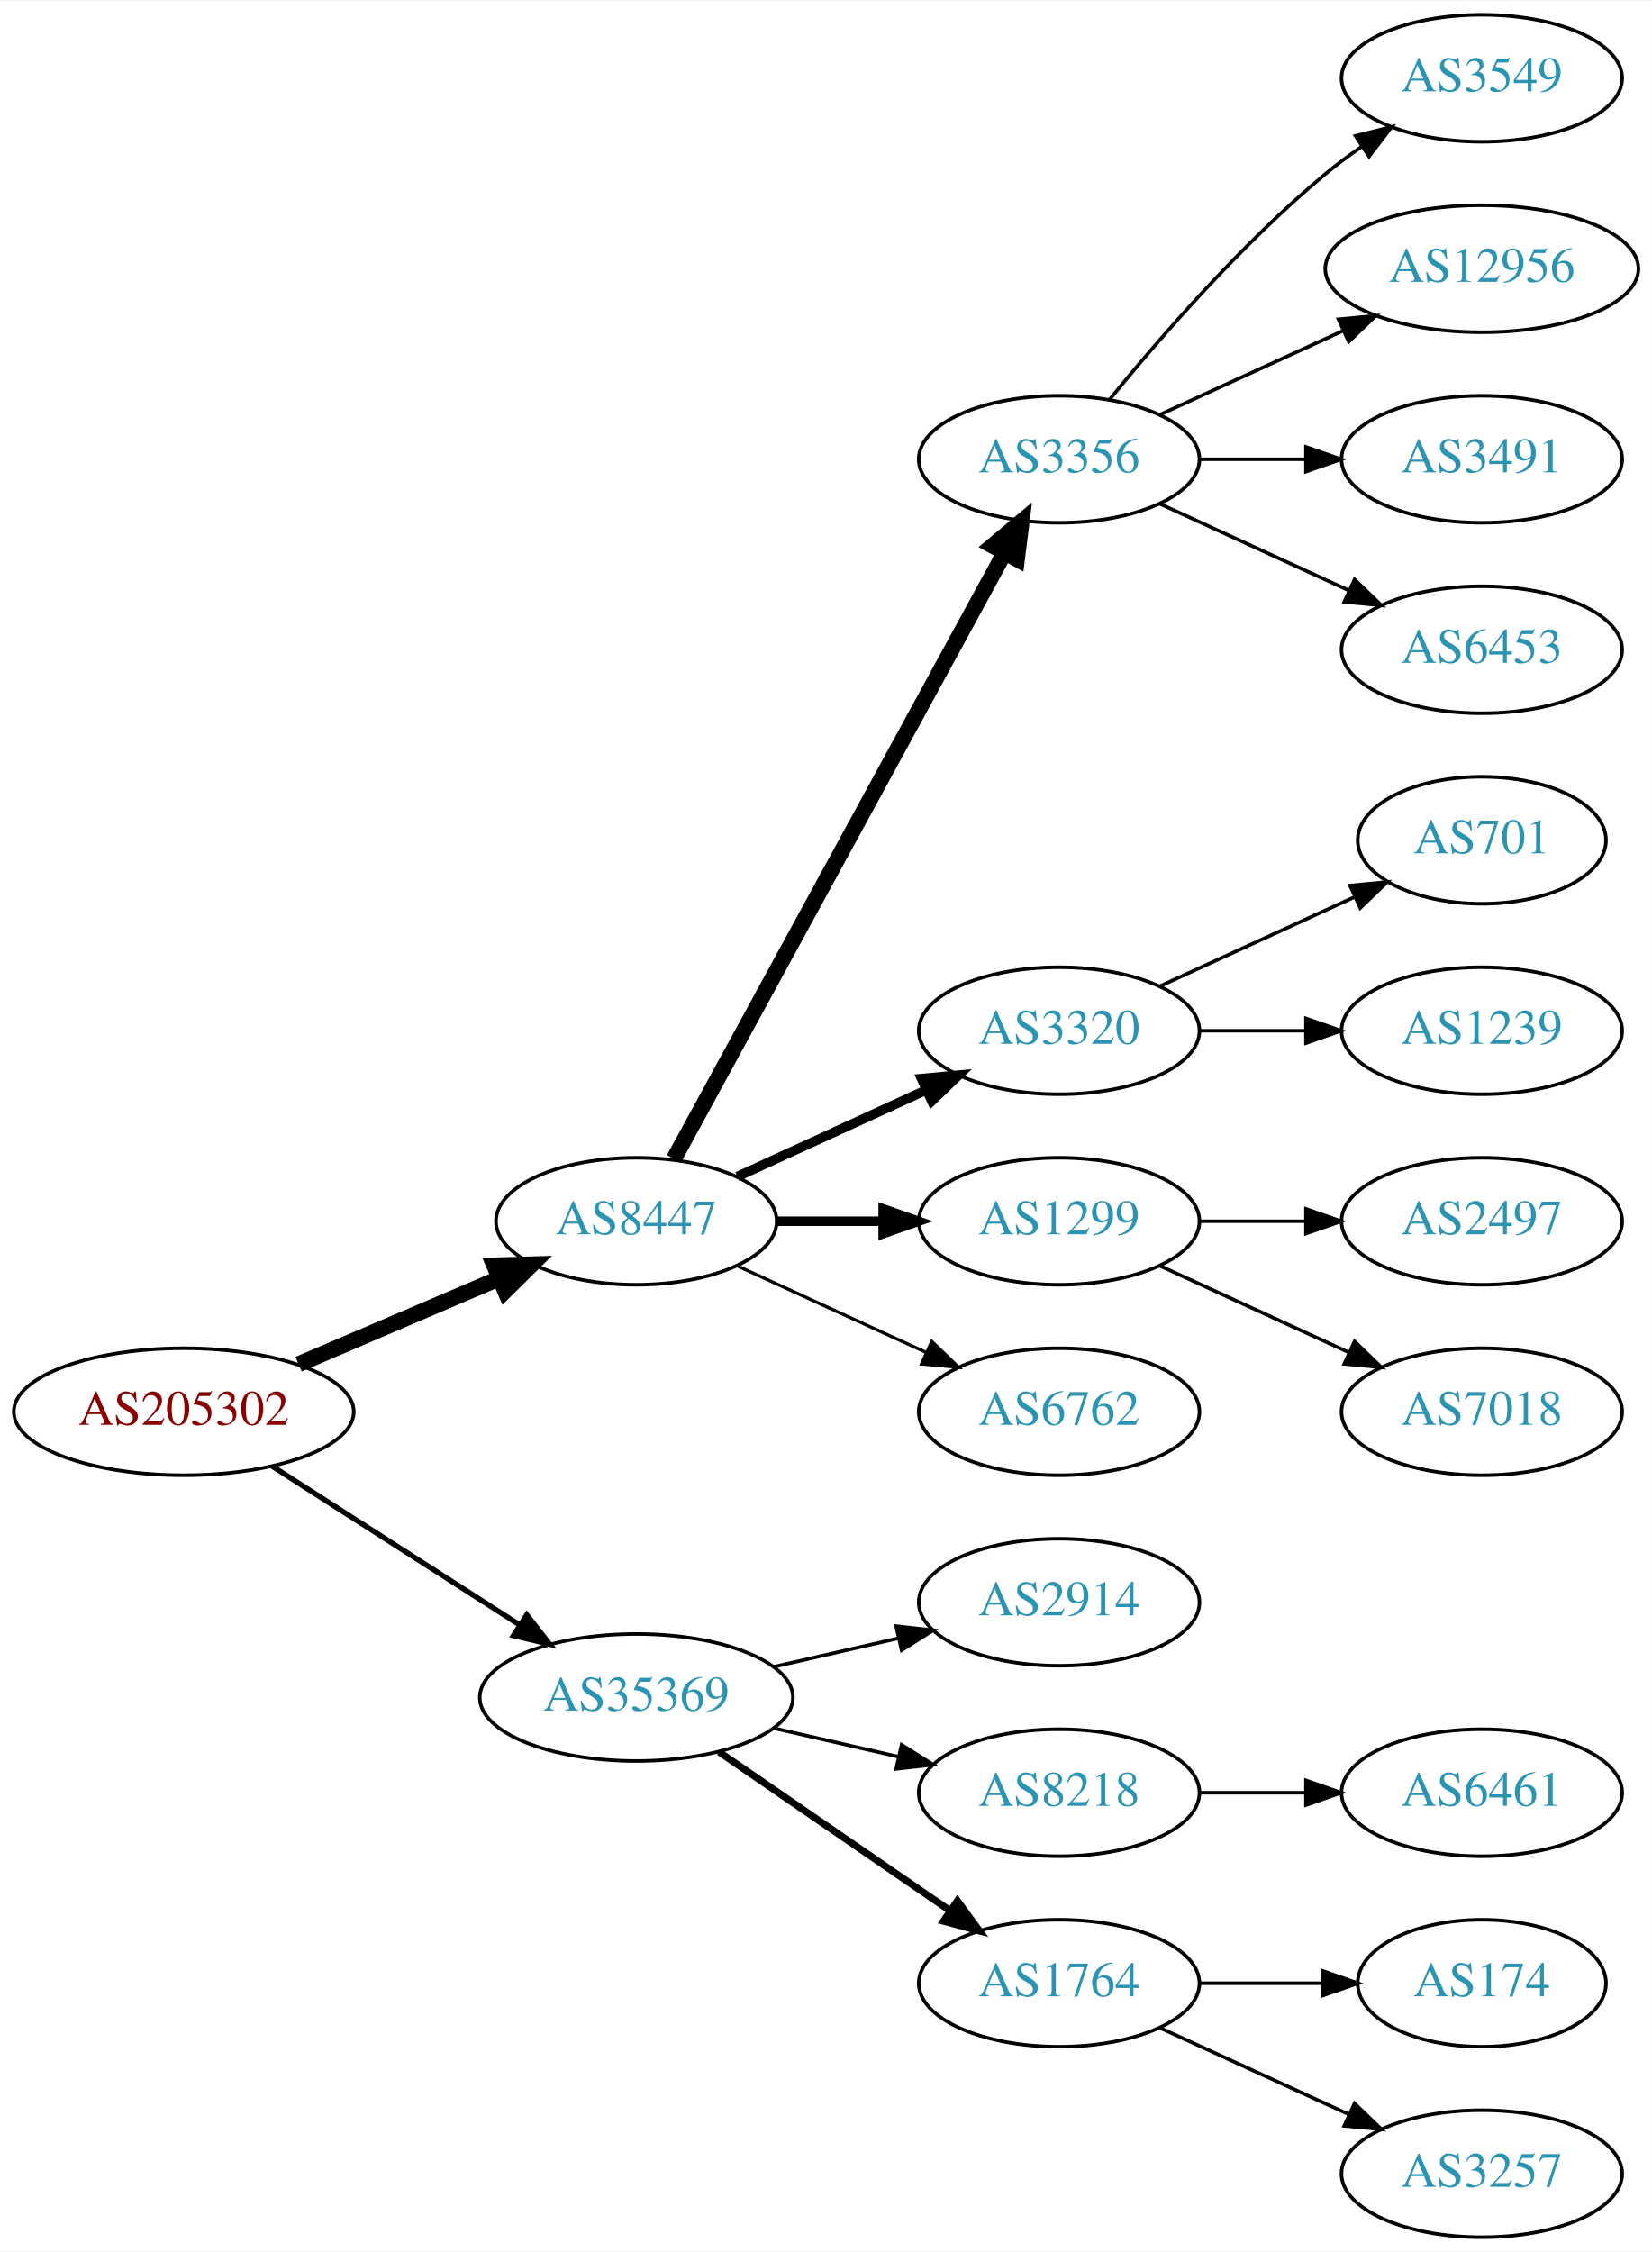
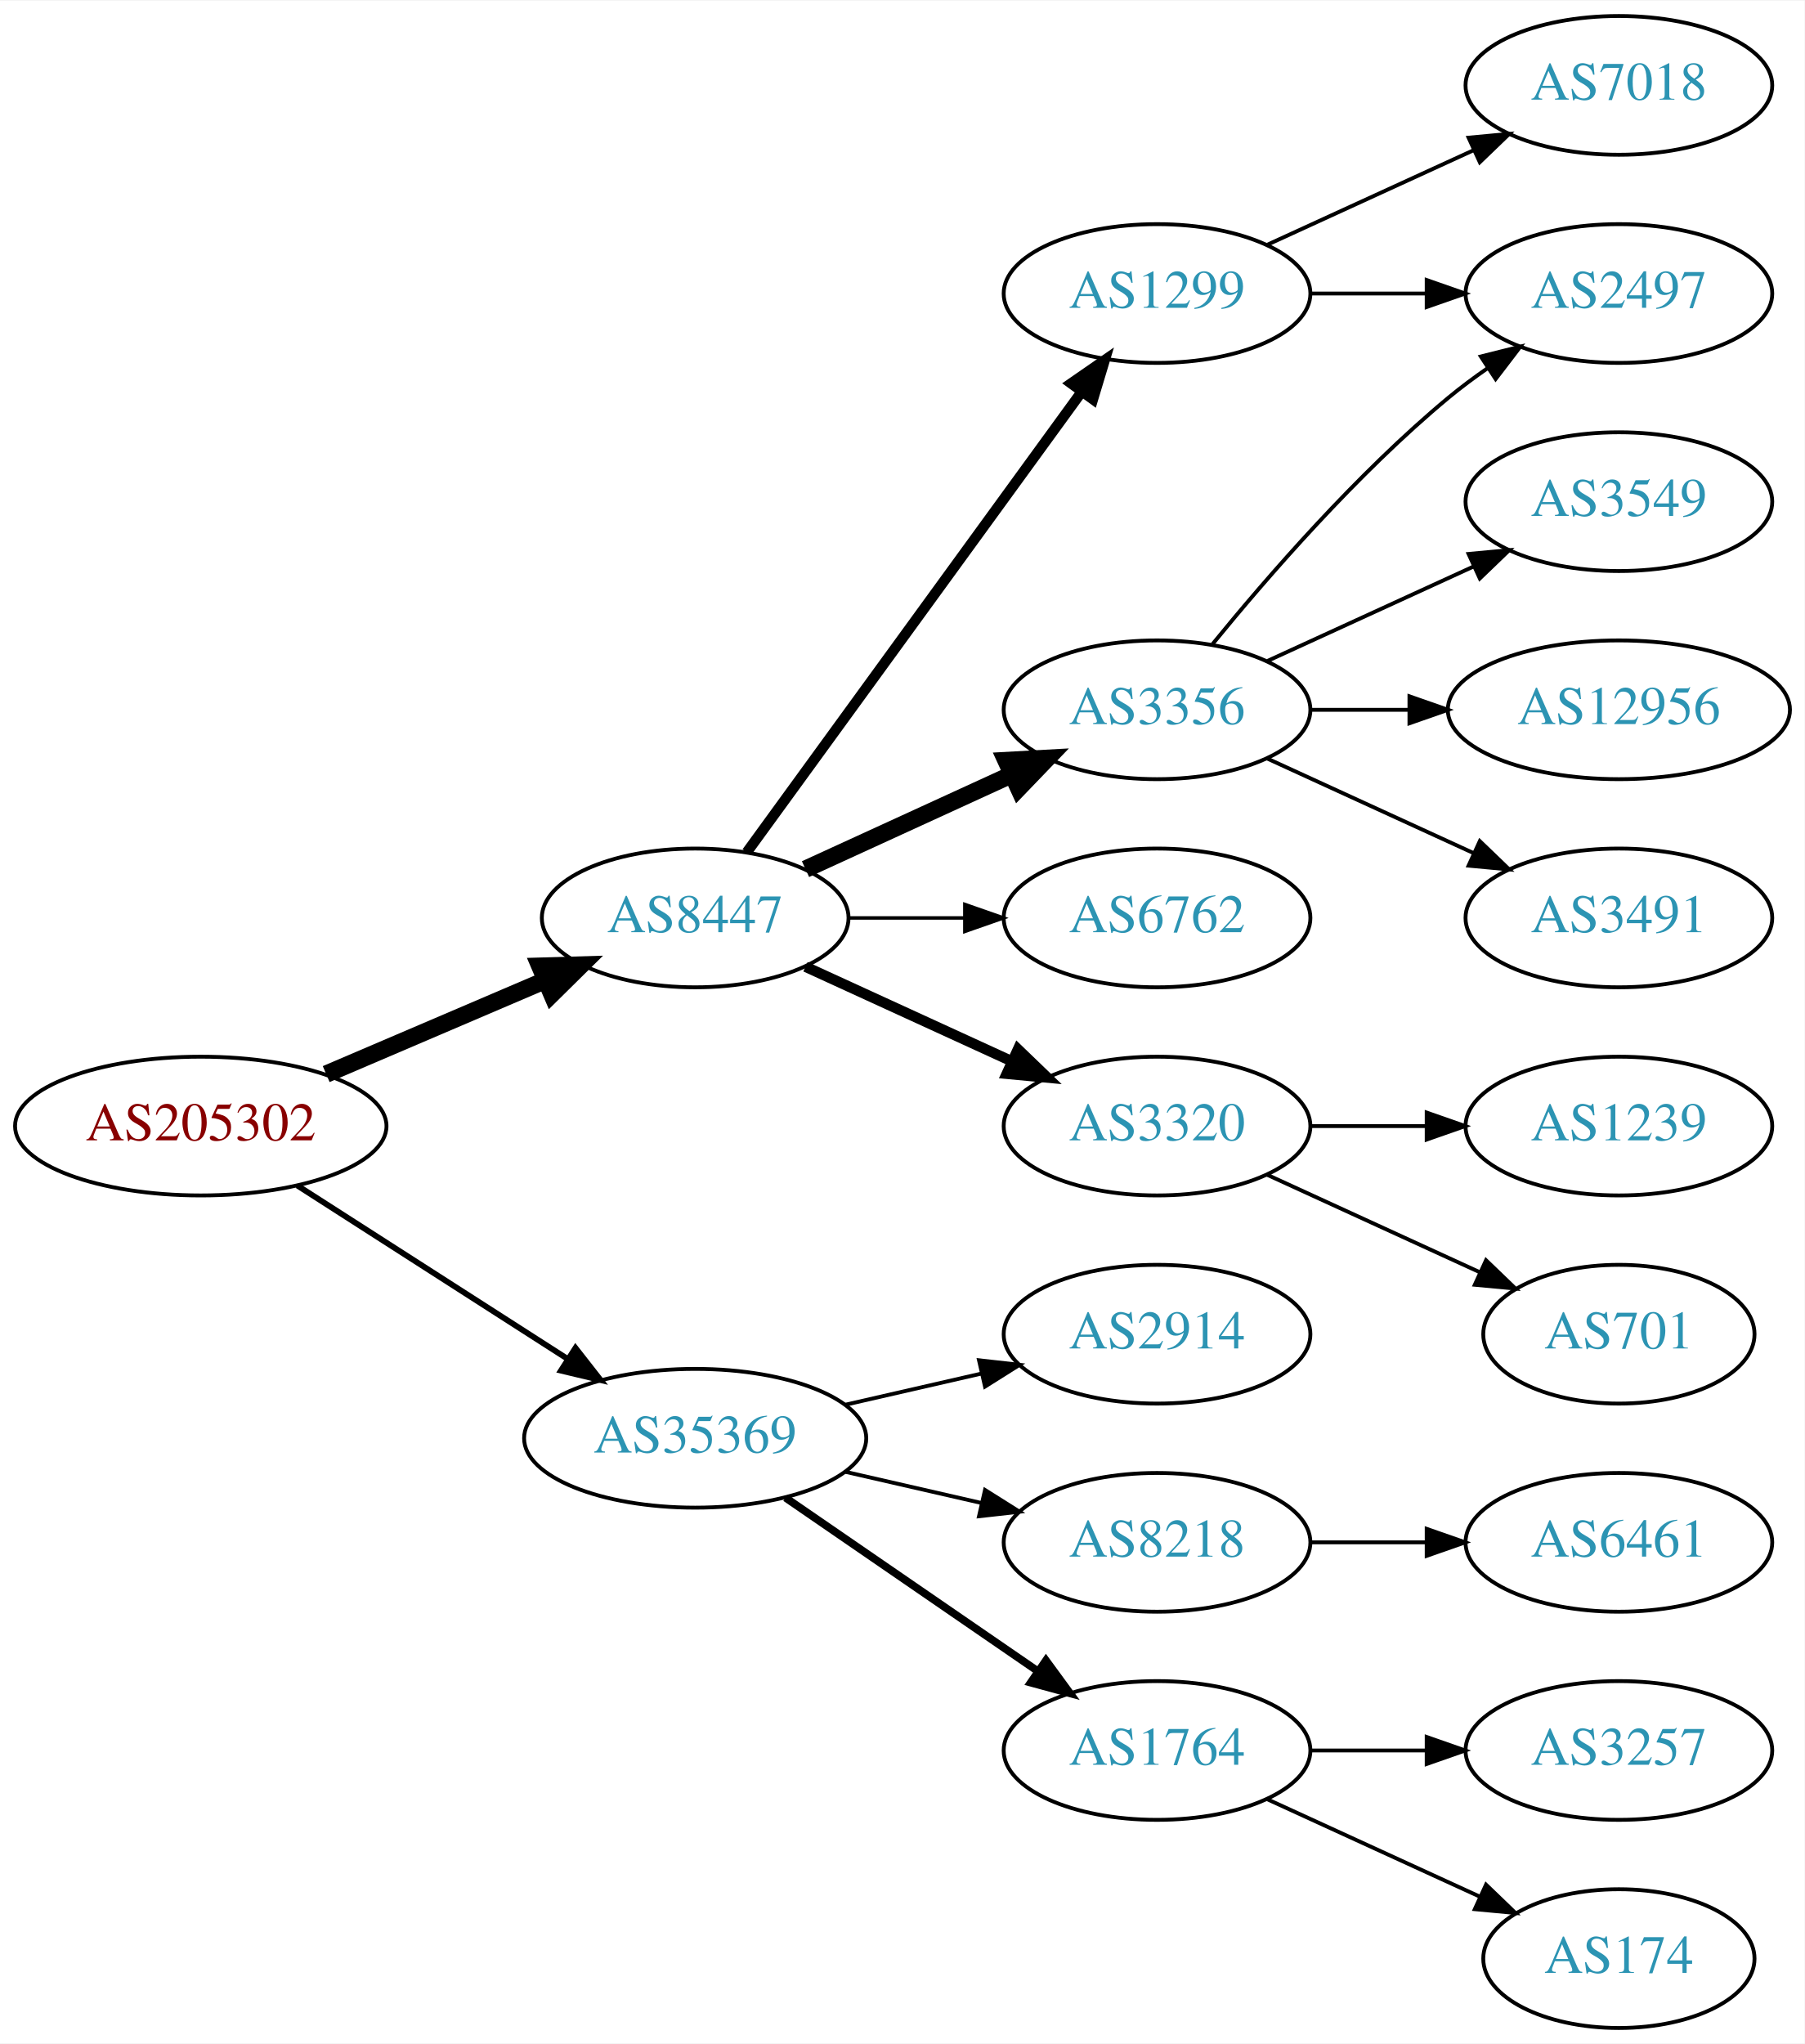
- <svg xmlns="http://www.w3.org/2000/svg" xmlns:xlink="http://www.w3.org/1999/xlink" width="468pt" height="638pt" viewBox="0.00 0.00 468.27 638.00">
-   <g id="graph0" class="graph" transform="scale(1 1) rotate(0) translate(4 634)">
-     <polygon fill="white" stroke="none" points="-4,4 -4,-634 464.269,-634 464.269,4 -4,4" />
+ <svg xmlns="http://www.w3.org/2000/svg" xmlns:xlink="http://www.w3.org/1999/xlink" width="468pt" height="530pt" viewBox="0.00 0.00 468.27 530.00">
+   <g id="graph0" class="graph" transform="scale(1 1) rotate(0) translate(4 526)">
+     <polygon fill="white" stroke="none" points="-4,4 -4,-526 464.269,-526 464.269,4 -4,4" />
    <g id="node1" class="node">
      <g id="a_node1">
        <a xlink:href="/asn/205302" xlink:title="AS205302 ~ Plasser-net [AT]">
          <ellipse fill="#ffffff" stroke="black" cx="48.096" cy="-234" rx="48.192" ry="18" />
          <text text-anchor="middle" x="48.096" y="-230.3" font-family="Times,serif" font-size="14.00" fill="#880000">AS205302</text>
        </a>
      </g>
    </g>
    <g id="node2" class="node">
      <g id="a_node2">
        <a xlink:href="/asn/8447" xlink:title="AS8447 ~ A1 Telekom Austria AG [AT]">
          <ellipse fill="#ffffff" stroke="black" cx="176.388" cy="-288" rx="39.794" ry="18" />
          <text text-anchor="middle" x="176.388" y="-284.3" font-family="Times,serif" font-size="14.00" fill="#2c94b3">AS8447</text>
        </a>
      </g>
    </g>
    <g id="edge1" class="edge">
      <path fill="none" stroke="black" stroke-width="4.5" d="M80.639,-247.487C97.776,-254.815 119.097,-263.931 137.172,-271.66" />
      <polygon fill="black" stroke="black" stroke-width="4.5" points="136.089,-275.479 146.832,-275.79 139.186,-268.238 136.089,-275.479" />
    </g>
    <g id="node3" class="node">
      <g id="a_node3">
        <a xlink:href="/asn/35369" xlink:title="AS35369 ~ LINZAG-TELEKOM-AS [AT]">
          <ellipse fill="#ffffff" stroke="black" cx="176.388" cy="-153" rx="44.393" ry="18" />
          <text text-anchor="middle" x="176.388" y="-149.3" font-family="Times,serif" font-size="14.00" fill="#2c94b3">AS35369</text>
        </a>
      </g>
    </g>
    <g id="edge2" class="edge">
      <path fill="none" stroke="black" stroke-width="1.5" d="M73.147,-218.574C93.024,-205.826 121.421,-187.613 143.246,-173.615" />
      <polygon fill="black" stroke="black" stroke-width="1.5" points="145.325,-176.439 151.853,-168.095 141.546,-170.547 145.325,-176.439" />
    </g>
    <g id="node4" class="node">
      <g id="a_node4">
-         <a xlink:href="/asn/3356" xlink:title="AS3356 ~ Level 3 Parent, LLC [US]">
-           <ellipse fill="#ffffff" stroke="black" cx="296.23" cy="-504" rx="39.794" ry="18" />
-           <text text-anchor="middle" x="296.23" y="-500.3" font-family="Times,serif" font-size="14.00" fill="#2c94b3">AS3356</text>
+         <a xlink:href="/asn/1299" xlink:title="AS1299 ~ Telia Carrier [EU]">
+           <ellipse fill="#ffffff" stroke="black" cx="296.23" cy="-450" rx="39.794" ry="18" />
+           <text text-anchor="middle" x="296.23" y="-446.3" font-family="Times,serif" font-size="14.00" fill="#2c94b3">AS1299</text>
        </a>
      </g>
    </g>
    <g id="edge3" class="edge">
-       <path fill="none" stroke="black" stroke-width="4.5" d="M187.031,-305.676C207.713,-343.584 256.425,-432.873 280.805,-477.559" />
-       <polygon fill="black" stroke="black" stroke-width="4.5" points="277.373,-479.49 285.619,-486.383 284.286,-475.718 277.373,-479.49" />
+       <path fill="none" stroke="black" stroke-width="2.7" d="M189.776,-305.031C210.498,-333.517 252.301,-390.985 276.589,-424.374" />
+       <polygon fill="black" stroke="black" stroke-width="2.7" points="273.94,-426.682 282.653,-432.71 279.601,-422.564 273.94,-426.682" />
    </g>
    <g id="node5" class="node">
      <g id="a_node5">
-         <a xlink:href="/asn/3320" xlink:title="AS3320 ~ DTAG [DE]">
+         <a xlink:href="/asn/3356" xlink:title="AS3356 ~ Level 3 Parent, LLC [US]">
          <ellipse fill="#ffffff" stroke="black" cx="296.23" cy="-342" rx="39.794" ry="18" />
-           <text text-anchor="middle" x="296.23" y="-338.3" font-family="Times,serif" font-size="14.00" fill="#2c94b3">AS3320</text>
+           <text text-anchor="middle" x="296.23" y="-338.3" font-family="Times,serif" font-size="14.00" fill="#2c94b3">AS3356</text>
        </a>
      </g>
    </g>
    <g id="edge4" class="edge">
-       <path fill="none" stroke="black" stroke-width="2.7" d="M205.016,-300.661C220.973,-307.973 241.244,-317.261 258.527,-325.181" />
-       <polygon fill="black" stroke="black" stroke-width="2.7" points="257.225,-328.435 267.774,-329.419 260.141,-322.071 257.225,-328.435" />
+       <path fill="none" stroke="black" stroke-width="4.5" d="M205.016,-300.661C220.973,-307.973 241.244,-317.261 258.527,-325.181" />
+       <polygon fill="black" stroke="black" stroke-width="4.5" points="257.043,-328.832 267.774,-329.419 260.324,-321.673 257.043,-328.832" />
    </g>
    <g id="node6" class="node">
      <g id="a_node6">
-         <a xlink:href="/asn/1299" xlink:title="AS1299 ~ Telia Carrier [EU]">
+         <a xlink:href="/asn/6762" xlink:title="AS6762 ~ TELECOM ITALIA SPARKLE S.p.A. [IT]">
          <ellipse fill="#ffffff" stroke="black" cx="296.23" cy="-288" rx="39.794" ry="18" />
-           <text text-anchor="middle" x="296.23" y="-284.3" font-family="Times,serif" font-size="14.00" fill="#2c94b3">AS1299</text>
+           <text text-anchor="middle" x="296.23" y="-284.3" font-family="Times,serif" font-size="14.00" fill="#2c94b3">AS6762</text>
        </a>
      </g>
    </g>
    <g id="edge5" class="edge">
-       <path fill="none" stroke="black" stroke-width="2.7" d="M216.3,-288C225.854,-288 236.203,-288 246.166,-288" />
-       <polygon fill="black" stroke="black" stroke-width="2.7" points="246.358,-291.5 256.358,-288 246.358,-284.5 246.358,-291.5" />
+       <path fill="none" stroke="black" stroke-width="0.9" d="M216.3,-288C225.854,-288 236.203,-288 246.166,-288" />
+       <polygon fill="black" stroke="black" stroke-width="0.9" points="246.358,-291.5 256.358,-288 246.358,-284.5 246.358,-291.5" />
    </g>
    <g id="node7" class="node">
      <g id="a_node7">
-         <a xlink:href="/asn/6762" xlink:title="AS6762 ~ TELECOM ITALIA SPARKLE S.p.A. [IT]">
+         <a xlink:href="/asn/3320" xlink:title="AS3320 ~ DTAG [DE]">
          <ellipse fill="#ffffff" stroke="black" cx="296.23" cy="-234" rx="39.794" ry="18" />
-           <text text-anchor="middle" x="296.23" y="-230.3" font-family="Times,serif" font-size="14.00" fill="#2c94b3">AS6762</text>
+           <text text-anchor="middle" x="296.23" y="-230.3" font-family="Times,serif" font-size="14.00" fill="#2c94b3">AS3320</text>
        </a>
      </g>
    </g>
    <g id="edge6" class="edge">
-       <path fill="none" stroke="black" stroke-width="0.9" d="M205.016,-275.339C220.973,-268.027 241.244,-258.739 258.527,-250.819" />
-       <polygon fill="black" stroke="black" stroke-width="0.9" points="260.141,-253.929 267.774,-246.581 257.225,-247.565 260.141,-253.929" />
-     </g>
-     <g id="node16" class="node">
-       <g id="a_node16">
+       <path fill="none" stroke="black" stroke-width="2.7" d="M205.016,-275.339C220.973,-268.027 241.244,-258.739 258.527,-250.819" />
+       <polygon fill="black" stroke="black" stroke-width="2.7" points="260.141,-253.929 267.774,-246.581 257.225,-247.565 260.141,-253.929" />
+     </g>
+     <g id="node15" class="node">
+       <g id="a_node15">
        <a xlink:href="/asn/2914" xlink:title="AS2914 ~ NTT America, Inc. [US]">
          <ellipse fill="#ffffff" stroke="black" cx="296.23" cy="-180" rx="39.794" ry="18" />
          <text text-anchor="middle" x="296.23" y="-176.3" font-family="Times,serif" font-size="14.00" fill="#2c94b3">AS2914</text>
        </a>
      </g>
    </g>
    <g id="edge15" class="edge">
      <path fill="none" stroke="black" d="M215.322,-161.692C226.563,-164.267 238.976,-167.111 250.599,-169.774" />
      <polygon fill="black" stroke="black" points="250.031,-173.235 260.56,-172.057 251.595,-166.412 250.031,-173.235" />
    </g>
-     <g id="node17" class="node">
-       <g id="a_node17">
+     <g id="node16" class="node">
+       <g id="a_node16">
        <a xlink:href="/asn/8218" xlink:title="AS8218 ~ legacy Neotelecoms [FR]">
          <ellipse fill="#ffffff" stroke="black" cx="296.23" cy="-126" rx="39.794" ry="18" />
          <text text-anchor="middle" x="296.23" y="-122.3" font-family="Times,serif" font-size="14.00" fill="#2c94b3">AS8218</text>
        </a>
      </g>
    </g>
    <g id="edge16" class="edge">
      <path fill="none" stroke="black" d="M215.322,-144.308C226.563,-141.733 238.976,-138.889 250.599,-136.226" />
      <polygon fill="black" stroke="black" points="251.595,-139.588 260.56,-133.943 250.031,-132.765 251.595,-139.588" />
    </g>
-     <g id="node18" class="node">
-       <g id="a_node18">
+     <g id="node17" class="node">
+       <g id="a_node17">
        <a xlink:href="/asn/1764" xlink:title="AS1764 ~ NEXTLAYER-AS [AT]">
          <ellipse fill="#ffffff" stroke="black" cx="296.23" cy="-72" rx="39.794" ry="18" />
          <text text-anchor="middle" x="296.23" y="-68.3" font-family="Times,serif" font-size="14.00" fill="#2c94b3">AS1764</text>
        </a>
      </g>
    </g>
    <g id="edge17" class="edge">
      <path fill="none" stroke="black" stroke-width="2" d="M199.83,-137.574C218.412,-124.802 244.972,-106.545 265.352,-92.537" />
      <polygon fill="black" stroke="black" stroke-width="2" points="267.408,-95.371 273.666,-86.822 263.443,-89.602 267.408,-95.371" />
    </g>
    <g id="node8" class="node">
      <g id="a_node8">
-         <a xlink:href="/asn/3549" xlink:title="AS3549 ~ Level 3 Parent, LLC [US]">
-           <ellipse fill="#ffffff" stroke="black" cx="416.073" cy="-612" rx="39.794" ry="18" />
-           <text text-anchor="middle" x="416.073" y="-608.3" font-family="Times,serif" font-size="14.00" fill="#2c94b3">AS3549</text>
+         <a xlink:href="/asn/2497" xlink:title="AS2497 ~ Internet Initiative Japan Inc. [JP]">
+           <ellipse fill="#ffffff" stroke="black" cx="416.073" cy="-450" rx="39.794" ry="18" />
+           <text text-anchor="middle" x="416.073" y="-446.3" font-family="Times,serif" font-size="14.00" fill="#2c94b3">AS2497</text>
        </a>
      </g>
    </g>
    <g id="edge7" class="edge">
-       <path fill="none" stroke="black" d="M310.649,-521.065C324.764,-538.375 348.178,-565.345 371.877,-585 375.093,-587.668 378.594,-590.27 382.164,-592.741" />
-       <polygon fill="black" stroke="black" points="380.242,-595.666 390.52,-598.236 384.088,-589.817 380.242,-595.666" />
+       <path fill="none" stroke="black" d="M336.143,-450C345.696,-450 356.046,-450 366.008,-450" />
+       <polygon fill="black" stroke="black" points="366.201,-453.5 376.201,-450 366.201,-446.5 366.201,-453.5" />
    </g>
    <g id="node9" class="node">
      <g id="a_node9">
+         <a xlink:href="/asn/7018" xlink:title="AS7018 ~ AT&amp;T Services, Inc. [US]">
+           <ellipse fill="#ffffff" stroke="black" cx="416.073" cy="-504" rx="39.794" ry="18" />
+           <text text-anchor="middle" x="416.073" y="-500.3" font-family="Times,serif" font-size="14.00" fill="#2c94b3">AS7018</text>
+         </a>
+       </g>
+     </g>
+     <g id="edge8" class="edge">
+       <path fill="none" stroke="black" d="M324.859,-462.661C340.816,-469.973 361.087,-479.261 378.369,-487.181" />
+       <polygon fill="black" stroke="black" points="377.068,-490.435 387.617,-491.419 379.984,-484.071 377.068,-490.435" />
+     </g>
+     <g id="edge14" class="edge">
+       <path fill="none" stroke="black" d="M310.649,-359.065C324.764,-376.375 348.178,-403.345 371.877,-423 375.093,-425.668 378.594,-428.27 382.164,-430.741" />
+       <polygon fill="black" stroke="black" points="380.242,-433.666 390.52,-436.236 384.088,-427.817 380.242,-433.666" />
+     </g>
+     <g id="node12" class="node">
+       <g id="a_node12">
+         <a xlink:href="/asn/3549" xlink:title="AS3549 ~ Level 3 Parent, LLC [US]">
+           <ellipse fill="#ffffff" stroke="black" cx="416.073" cy="-396" rx="39.794" ry="18" />
+           <text text-anchor="middle" x="416.073" y="-392.3" font-family="Times,serif" font-size="14.00" fill="#2c94b3">AS3549</text>
+         </a>
+       </g>
+     </g>
+     <g id="edge11" class="edge">
+       <path fill="none" stroke="black" d="M324.859,-354.661C340.816,-361.973 361.087,-371.261 378.369,-379.181" />
+       <polygon fill="black" stroke="black" points="377.068,-382.435 387.617,-383.419 379.984,-376.071 377.068,-382.435" />
+     </g>
+     <g id="node13" class="node">
+       <g id="a_node13">
        <a xlink:href="/asn/12956" xlink:title="AS12956 ~ TELXIUS [ES]">
-           <ellipse fill="#ffffff" stroke="black" cx="416.073" cy="-558" rx="44.393" ry="18" />
-           <text text-anchor="middle" x="416.073" y="-554.3" font-family="Times,serif" font-size="14.00" fill="#2c94b3">AS12956</text>
-         </a>
-       </g>
-     </g>
-     <g id="edge8" class="edge">
-       <path fill="none" stroke="black" d="M324.859,-516.661C340.357,-523.762 359.923,-532.728 376.87,-540.494" />
-       <polygon fill="black" stroke="black" points="375.424,-543.681 385.973,-544.665 378.34,-537.317 375.424,-543.681" />
+           <ellipse fill="#ffffff" stroke="black" cx="416.073" cy="-342" rx="44.393" ry="18" />
+           <text text-anchor="middle" x="416.073" y="-338.3" font-family="Times,serif" font-size="14.00" fill="#2c94b3">AS12956</text>
+         </a>
+       </g>
+     </g>
+     <g id="edge12" class="edge">
+       <path fill="none" stroke="black" d="M336.143,-342C344.245,-342 352.921,-342 361.447,-342" />
+       <polygon fill="black" stroke="black" points="361.725,-345.5 371.725,-342 361.724,-338.5 361.725,-345.5" />
+     </g>
+     <g id="node14" class="node">
+       <g id="a_node14">
+         <a xlink:href="/asn/3491" xlink:title="AS3491 ~ PCCW Global, Inc. [US]">
+           <ellipse fill="#ffffff" stroke="black" cx="416.073" cy="-288" rx="39.794" ry="18" />
+           <text text-anchor="middle" x="416.073" y="-284.3" font-family="Times,serif" font-size="14.00" fill="#2c94b3">AS3491</text>
+         </a>
+       </g>
+     </g>
+     <g id="edge13" class="edge">
+       <path fill="none" stroke="black" d="M324.859,-329.339C340.816,-322.027 361.087,-312.739 378.369,-304.819" />
+       <polygon fill="black" stroke="black" points="379.984,-307.929 387.617,-300.581 377.068,-301.565 379.984,-307.929" />
    </g>
    <g id="node10" class="node">
      <g id="a_node10">
-         <a xlink:href="/asn/3491" xlink:title="AS3491 ~ PCCW Global, Inc. [US]">
-           <ellipse fill="#ffffff" stroke="black" cx="416.073" cy="-504" rx="39.794" ry="18" />
-           <text text-anchor="middle" x="416.073" y="-500.3" font-family="Times,serif" font-size="14.00" fill="#2c94b3">AS3491</text>
+         <a xlink:href="/asn/1239" xlink:title="AS1239 ~ Sprint [US]">
+           <ellipse fill="#ffffff" stroke="black" cx="416.073" cy="-234" rx="39.794" ry="18" />
+           <text text-anchor="middle" x="416.073" y="-230.3" font-family="Times,serif" font-size="14.00" fill="#2c94b3">AS1239</text>
        </a>
      </g>
    </g>
    <g id="edge9" class="edge">
-       <path fill="none" stroke="black" d="M336.143,-504C345.696,-504 356.046,-504 366.008,-504" />
-       <polygon fill="black" stroke="black" points="366.201,-507.5 376.201,-504 366.201,-500.5 366.201,-507.5" />
+       <path fill="none" stroke="black" d="M336.143,-234C345.696,-234 356.046,-234 366.008,-234" />
+       <polygon fill="black" stroke="black" points="366.201,-237.5 376.201,-234 366.201,-230.5 366.201,-237.5" />
    </g>
    <g id="node11" class="node">
      <g id="a_node11">
-         <a xlink:href="/asn/6453" xlink:title="AS6453 ~ TATA COMMUNICATIONS (AMERICA) INC [US]">
-           <ellipse fill="#ffffff" stroke="black" cx="416.073" cy="-450" rx="39.794" ry="18" />
-           <text text-anchor="middle" x="416.073" y="-446.3" font-family="Times,serif" font-size="14.00" fill="#2c94b3">AS6453</text>
+         <a xlink:href="/asn/701" xlink:title="AS701 ~ UUNET [US]">
+           <ellipse fill="#ffffff" stroke="black" cx="416.073" cy="-180" rx="35.194" ry="18" />
+           <text text-anchor="middle" x="416.073" y="-176.3" font-family="Times,serif" font-size="14.00" fill="#2c94b3">AS701</text>
        </a>
      </g>
    </g>
    <g id="edge10" class="edge">
-       <path fill="none" stroke="black" d="M324.859,-491.339C340.816,-484.027 361.087,-474.739 378.369,-466.819" />
-       <polygon fill="black" stroke="black" points="379.984,-469.929 387.617,-462.581 377.068,-463.565 379.984,-469.929" />
-     </g>
-     <g id="node12" class="node">
-       <g id="a_node12">
-         <a xlink:href="/asn/701" xlink:title="AS701 ~ UUNET [US]">
-           <ellipse fill="#ffffff" stroke="black" cx="416.073" cy="-396" rx="35.194" ry="18" />
-           <text text-anchor="middle" x="416.073" y="-392.3" font-family="Times,serif" font-size="14.00" fill="#2c94b3">AS701</text>
-         </a>
-       </g>
-     </g>
-     <g id="edge11" class="edge">
-       <path fill="none" stroke="black" d="M324.859,-354.661C341.275,-362.183 362.257,-371.798 379.854,-379.861" />
-       <polygon fill="black" stroke="black" points="378.682,-383.174 389.231,-384.158 381.598,-376.811 378.682,-383.174" />
-     </g>
-     <g id="node13" class="node">
-       <g id="a_node13">
-         <a xlink:href="/asn/1239" xlink:title="AS1239 ~ Sprint [US]">
-           <ellipse fill="#ffffff" stroke="black" cx="416.073" cy="-342" rx="39.794" ry="18" />
-           <text text-anchor="middle" x="416.073" y="-338.3" font-family="Times,serif" font-size="14.00" fill="#2c94b3">AS1239</text>
-         </a>
-       </g>
-     </g>
-     <g id="edge12" class="edge">
-       <path fill="none" stroke="black" d="M336.143,-342C345.696,-342 356.046,-342 366.008,-342" />
-       <polygon fill="black" stroke="black" points="366.201,-345.5 376.201,-342 366.201,-338.5 366.201,-345.5" />
-     </g>
-     <g id="node14" class="node">
-       <g id="a_node14">
-         <a xlink:href="/asn/2497" xlink:title="AS2497 ~ Internet Initiative Japan Inc. [JP]">
-           <ellipse fill="#ffffff" stroke="black" cx="416.073" cy="-288" rx="39.794" ry="18" />
-           <text text-anchor="middle" x="416.073" y="-284.3" font-family="Times,serif" font-size="14.00" fill="#2c94b3">AS2497</text>
-         </a>
-       </g>
-     </g>
-     <g id="edge13" class="edge">
-       <path fill="none" stroke="black" d="M336.143,-288C345.696,-288 356.046,-288 366.008,-288" />
-       <polygon fill="black" stroke="black" points="366.201,-291.5 376.201,-288 366.201,-284.5 366.201,-291.5" />
-     </g>
-     <g id="node15" class="node">
-       <g id="a_node15">
-         <a xlink:href="/asn/7018" xlink:title="AS7018 ~ AT&amp;T Services, Inc. [US]">
-           <ellipse fill="#ffffff" stroke="black" cx="416.073" cy="-234" rx="39.794" ry="18" />
-           <text text-anchor="middle" x="416.073" y="-230.3" font-family="Times,serif" font-size="14.00" fill="#2c94b3">AS7018</text>
-         </a>
-       </g>
-     </g>
-     <g id="edge14" class="edge">
-       <path fill="none" stroke="black" d="M324.859,-275.339C340.816,-268.027 361.087,-258.739 378.369,-250.819" />
-       <polygon fill="black" stroke="black" points="379.984,-253.929 387.617,-246.581 377.068,-247.565 379.984,-253.929" />
-     </g>
-     <g id="node19" class="node">
-       <g id="a_node19">
+       <path fill="none" stroke="black" d="M324.859,-221.339C341.275,-213.817 362.257,-204.202 379.854,-196.139" />
+       <polygon fill="black" stroke="black" points="381.598,-199.189 389.231,-191.842 378.682,-192.826 381.598,-199.189" />
+     </g>
+     <g id="node18" class="node">
+       <g id="a_node18">
        <a xlink:href="/asn/6461" xlink:title="AS6461 ~ Zayo Bandwidth [US]">
          <ellipse fill="#ffffff" stroke="black" cx="416.073" cy="-126" rx="39.794" ry="18" />
          <text text-anchor="middle" x="416.073" y="-122.3" font-family="Times,serif" font-size="14.00" fill="#2c94b3">AS6461</text>
        </a>
      </g>
    </g>
    <g id="edge18" class="edge">
      <path fill="none" stroke="black" d="M336.143,-126C345.696,-126 356.046,-126 366.008,-126" />
      <polygon fill="black" stroke="black" points="366.201,-129.5 376.201,-126 366.201,-122.5 366.201,-129.5" />
    </g>
+     <g id="node19" class="node">
+       <g id="a_node19">
+         <a xlink:href="/asn/3257" xlink:title="AS3257 ~ GTT [DE]">
+           <ellipse fill="#ffffff" stroke="black" cx="416.073" cy="-72" rx="39.794" ry="18" />
+           <text text-anchor="middle" x="416.073" y="-68.3" font-family="Times,serif" font-size="14.00" fill="#2c94b3">AS3257</text>
+         </a>
+       </g>
+     </g>
+     <g id="edge19" class="edge">
+       <path fill="none" stroke="black" d="M336.143,-72C345.696,-72 356.046,-72 366.008,-72" />
+       <polygon fill="black" stroke="black" points="366.201,-75.5 376.201,-72 366.201,-68.5 366.201,-75.5" />
+     </g>
    <g id="node20" class="node">
      <g id="a_node20">
        <a xlink:href="/asn/174" xlink:title="AS174 ~ Cogent Communications [US]">
-           <ellipse fill="#ffffff" stroke="black" cx="416.073" cy="-72" rx="35.194" ry="18" />
-           <text text-anchor="middle" x="416.073" y="-68.3" font-family="Times,serif" font-size="14.00" fill="#2c94b3">AS174</text>
-         </a>
-       </g>
-     </g>
-     <g id="edge19" class="edge">
-       <path fill="none" stroke="black" d="M336.143,-72C347.23,-72 359.389,-72 370.771,-72" />
-       <polygon fill="black" stroke="black" points="370.953,-75.5 380.953,-72 370.953,-68.5 370.953,-75.5" />
-     </g>
-     <g id="node21" class="node">
-       <g id="a_node21">
-         <a xlink:href="/asn/3257" xlink:title="AS3257 ~ GTT [DE]">
-           <ellipse fill="#ffffff" stroke="black" cx="416.073" cy="-18" rx="39.794" ry="18" />
-           <text text-anchor="middle" x="416.073" y="-14.3" font-family="Times,serif" font-size="14.00" fill="#2c94b3">AS3257</text>
+           <ellipse fill="#ffffff" stroke="black" cx="416.073" cy="-18" rx="35.194" ry="18" />
+           <text text-anchor="middle" x="416.073" y="-14.3" font-family="Times,serif" font-size="14.00" fill="#2c94b3">AS174</text>
        </a>
      </g>
    </g>
    <g id="edge20" class="edge">
-       <path fill="none" stroke="black" d="M324.859,-59.339C340.816,-52.027 361.087,-42.739 378.369,-34.819" />
-       <polygon fill="black" stroke="black" points="379.984,-37.929 387.617,-30.581 377.068,-31.565 379.984,-37.929" />
+       <path fill="none" stroke="black" d="M324.859,-59.339C341.275,-51.817 362.257,-42.202 379.854,-34.139" />
+       <polygon fill="black" stroke="black" points="381.598,-37.189 389.231,-29.842 378.682,-30.826 381.598,-37.189" />
    </g>
  </g>
</svg>
